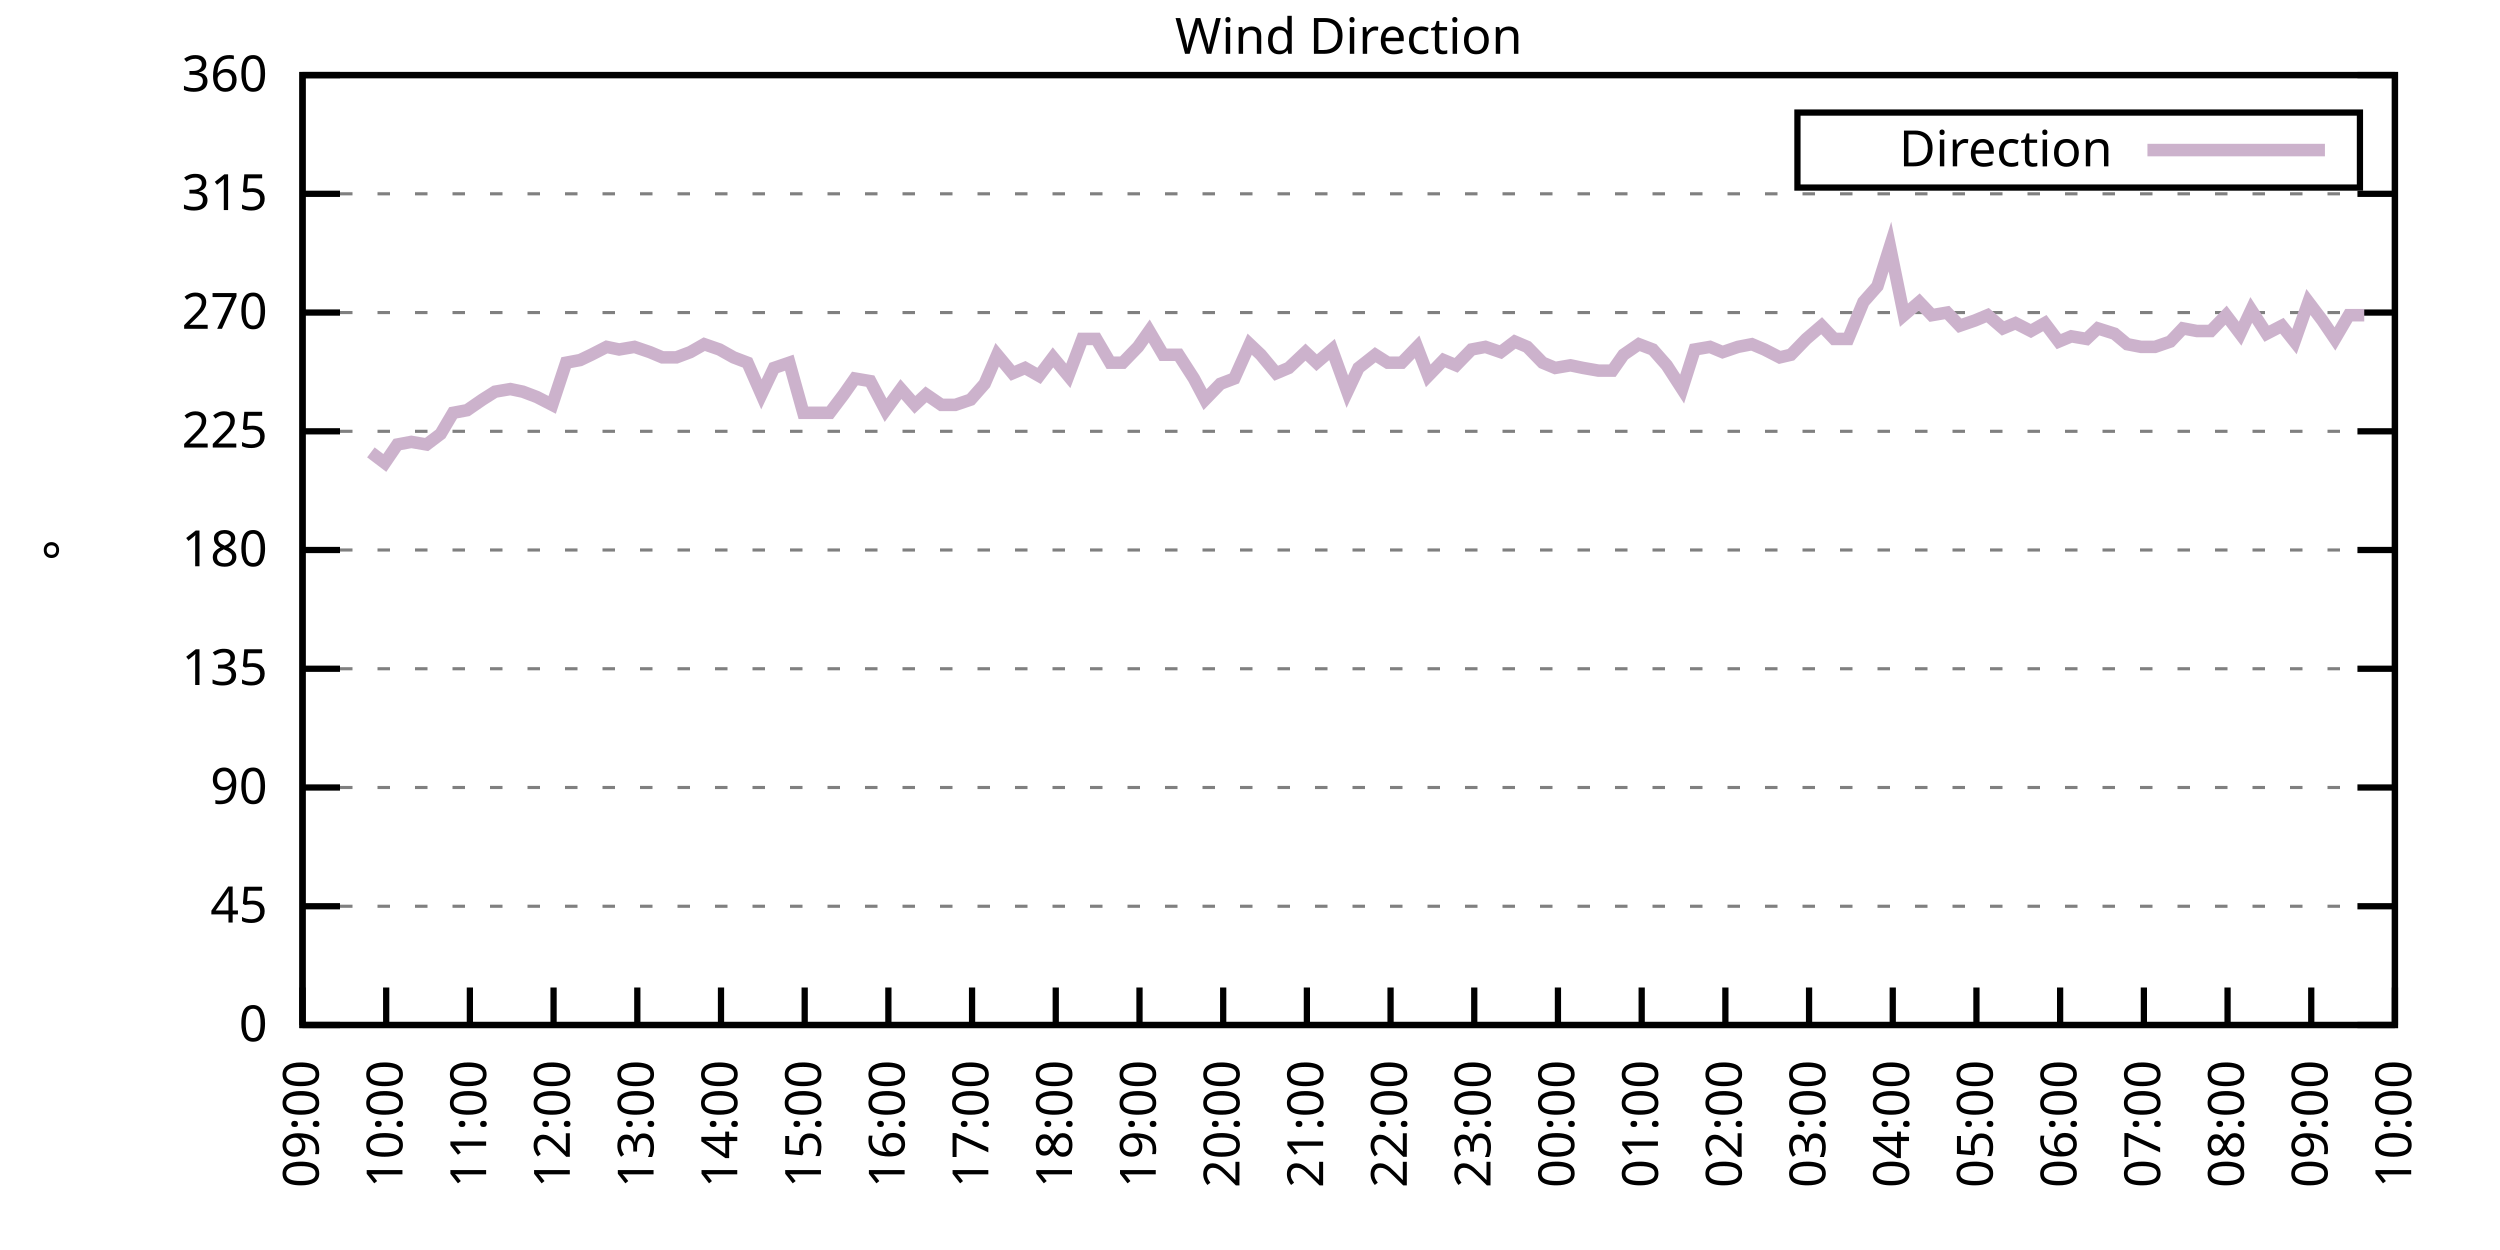
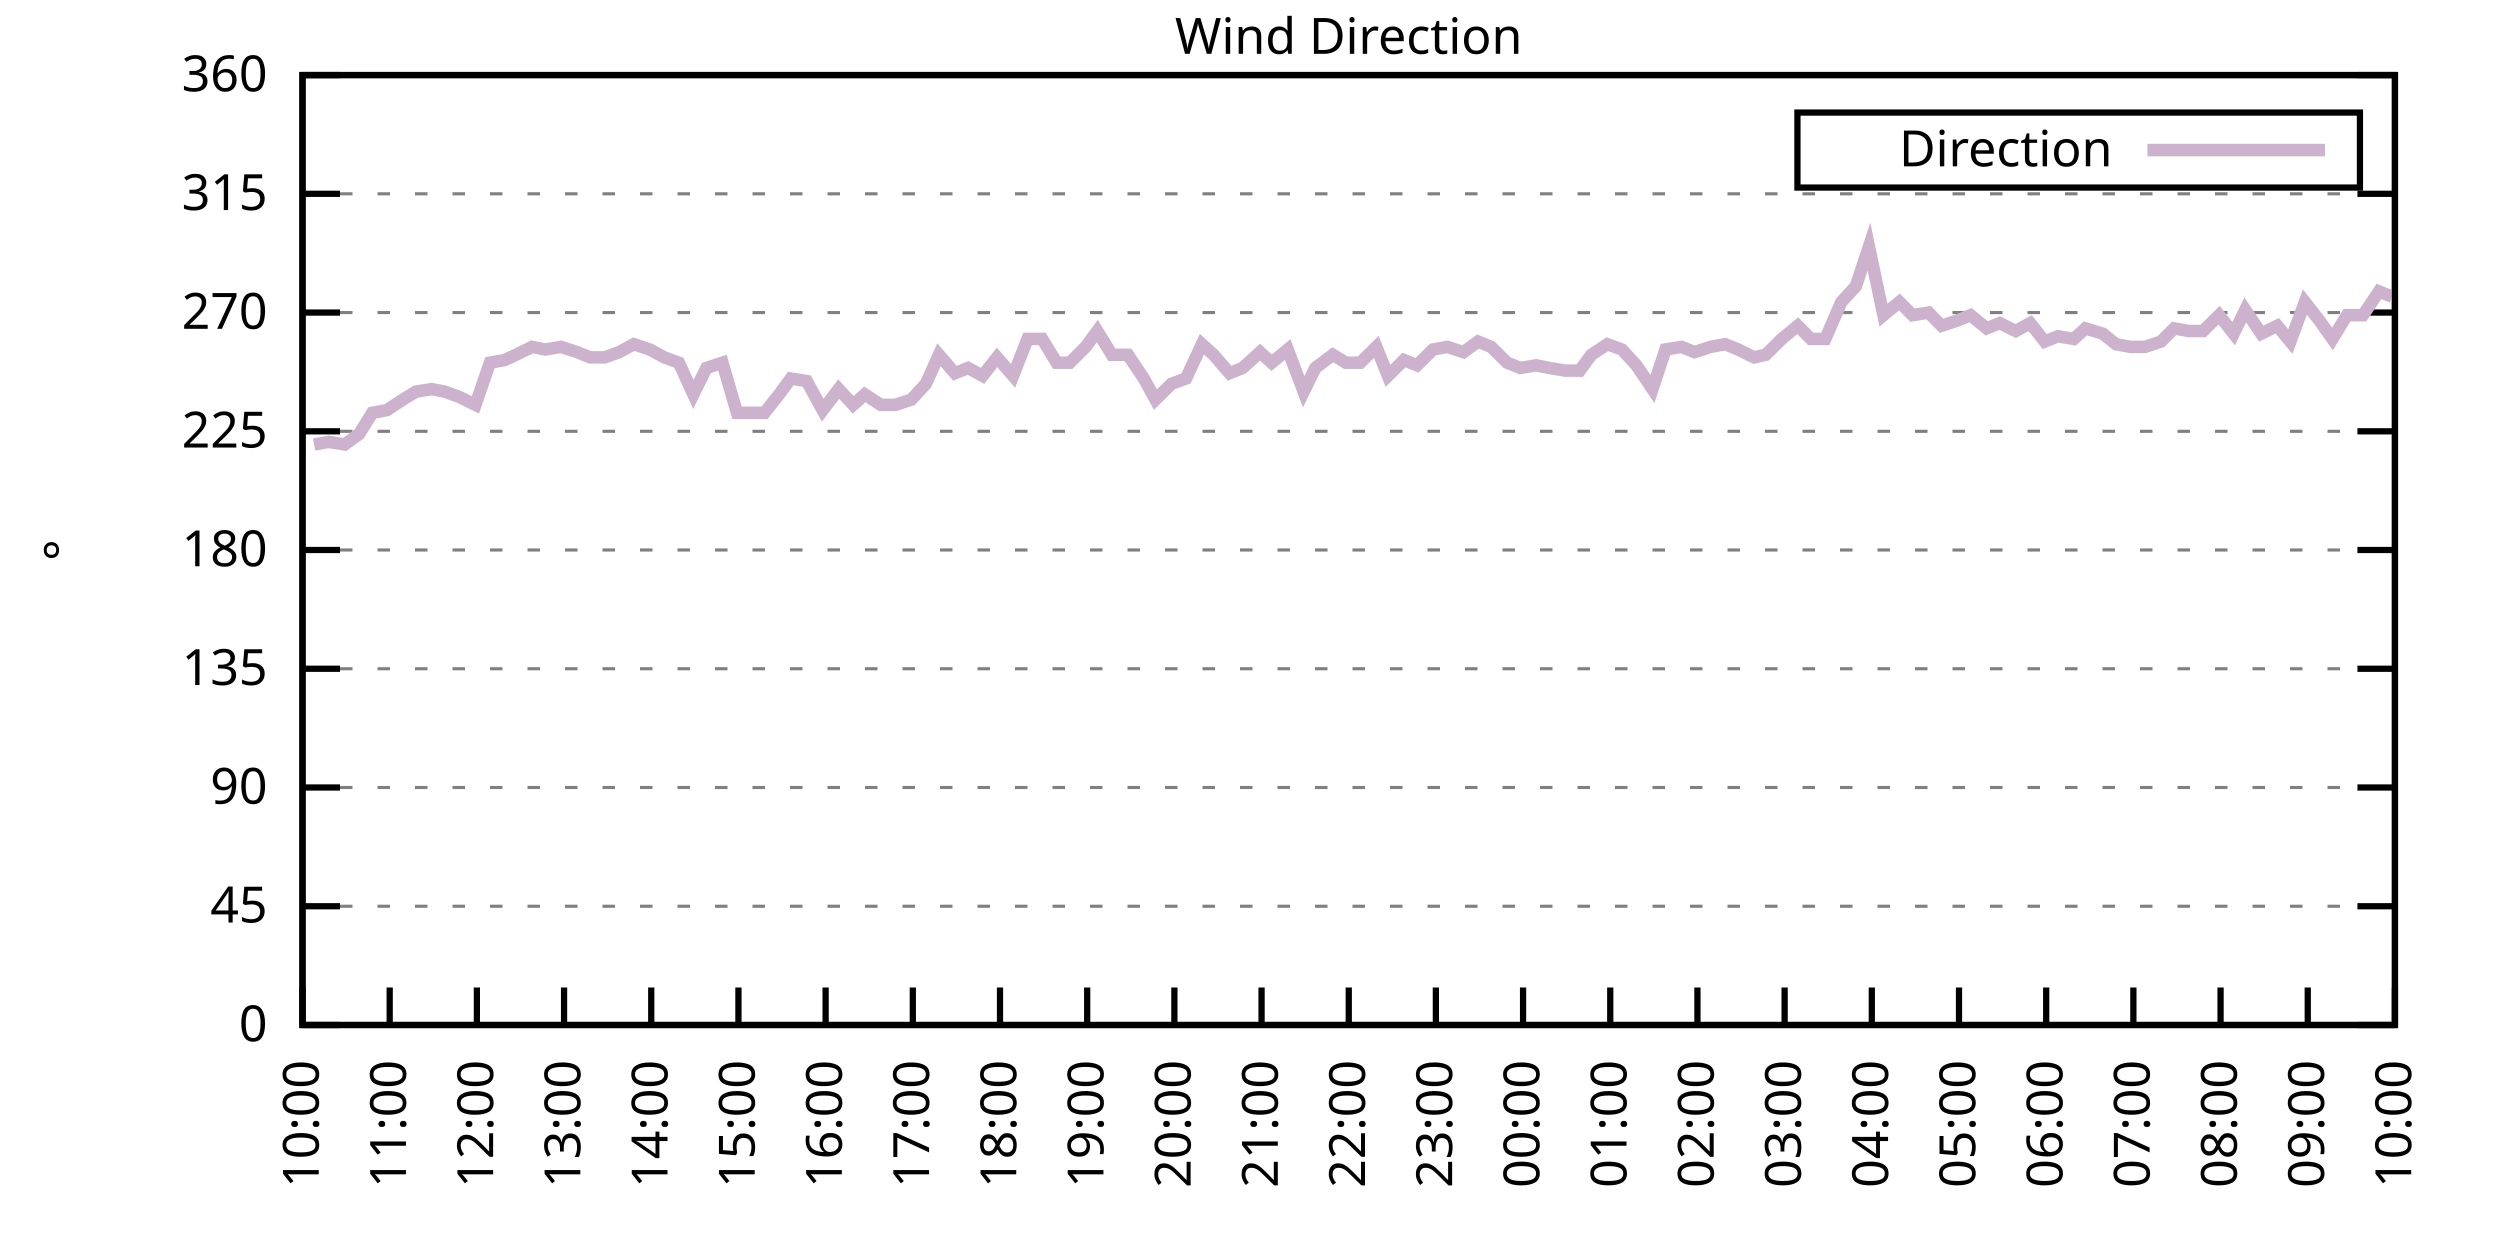
<svg xmlns="http://www.w3.org/2000/svg" xmlns:xlink="http://www.w3.org/1999/xlink" width="400" height="200" viewBox="0 0 400 200">
  <g id="gnuplot_canvas">
    <rect x="0" y="0" width="400" height="200" fill="none" />
    <defs>
      <circle id="gpDot" r="0.5" stroke-width="0.5" stroke="currentColor" />
      <path id="gpPt0" stroke-width="0.333" stroke="currentColor" d="M-1,0 h2 M0,-1 v2" />
      <path id="gpPt1" stroke-width="0.333" stroke="currentColor" d="M-1,-1 L1,1 M1,-1 L-1,1" />
      <path id="gpPt2" stroke-width="0.333" stroke="currentColor" d="M-1,0 L1,0 M0,-1 L0,1 M-1,-1 L1,1 M-1,1 L1,-1" />
      <rect id="gpPt3" stroke-width="0.333" stroke="currentColor" x="-1" y="-1" width="2" height="2" />
      <rect id="gpPt4" stroke-width="0.333" stroke="currentColor" fill="currentColor" x="-1" y="-1" width="2" height="2" />
      <circle id="gpPt5" stroke-width="0.333" stroke="currentColor" cx="0" cy="0" r="1" />
      <use xlink:href="#gpPt5" id="gpPt6" fill="currentColor" stroke="none" />
      <path id="gpPt7" stroke-width="0.333" stroke="currentColor" d="M0,-1.33 L-1.33,0.67 L1.33,0.67 z" />
      <use xlink:href="#gpPt7" id="gpPt8" fill="currentColor" stroke="none" />
      <use xlink:href="#gpPt7" id="gpPt9" stroke="currentColor" transform="rotate(180)" />
      <use xlink:href="#gpPt9" id="gpPt10" fill="currentColor" stroke="none" />
      <use xlink:href="#gpPt3" id="gpPt11" stroke="currentColor" transform="rotate(45)" />
      <use xlink:href="#gpPt11" id="gpPt12" fill="currentColor" stroke="none" />
      <path id="gpPt13" stroke-width="0.333" stroke="currentColor" d="M0,1.330 L1.265,0.411 L0.782,-1.067 L-0.782,-1.076 L-1.265,0.411 z" />
      <use xlink:href="#gpPt13" id="gpPt14" fill="currentColor" stroke="none" />
      <filter id="textbox" filterUnits="objectBoundingBox" x="0" y="0" height="1" width="1">
        <feFlood flood-color="white" flood-opacity="1" result="bgnd" />
        <feComposite in="SourceGraphic" in2="bgnd" operator="atop" />
      </filter>
      <filter id="greybox" filterUnits="objectBoundingBox" x="0" y="0" height="1" width="1">
        <feFlood flood-color="lightgrey" flood-opacity="1" result="grey" />
        <feComposite in="SourceGraphic" in2="grey" operator="atop" />
      </filter>
    </defs>
    <g fill="none" color="white" stroke="currentColor" stroke-width="1.00" stroke-linecap="butt" stroke-linejoin="miter">
</g>
    <g fill="none" color="black" stroke="currentColor" stroke-width="1.00" stroke-linecap="butt" stroke-linejoin="miter">
      <g stroke="none" shape-rendering="crispEdges">
        <polygon fill="rgb(255, 255, 255)" points="48.40,164.00 383.18,164.00 383.18,12.02 48.40,12.02 " />
      </g>
    </g>
    <g fill="none" color="black" stroke="currentColor" stroke-width="1.00" stroke-linecap="butt" stroke-linejoin="miter">
</g>
    <g fill="none" color="black" stroke="black" stroke-width="0.50" stroke-linecap="butt" stroke-linejoin="miter">
</g>
    <g fill="none" color="gray" stroke="currentColor" stroke-width="0.50" stroke-linecap="butt" stroke-linejoin="miter">
      <path stroke="gray" stroke-dasharray="2,4" class="gridline" d="M48.40,164.00 L383.19,164.00  " />
    </g>
    <g fill="none" color="gray" stroke="gray" stroke-width="1.00" stroke-linecap="butt" stroke-linejoin="miter">
</g>
    <g fill="none" color="black" stroke="currentColor" stroke-width="1.00" stroke-linecap="butt" stroke-linejoin="miter">
      <path stroke="black" d="M48.40,164.00 L54.40,164.00 M383.19,164.00 L377.19,164.00  " />
      <g transform="translate(42.80,166.60)" stroke="none" fill="black" font-family="Sans" font-size="8.00" text-anchor="end">
        <text>
          <tspan font-family="Sans"> 0</tspan>
        </text>
      </g>
    </g>
    <g fill="none" color="black" stroke="currentColor" stroke-width="1.00" stroke-linecap="butt" stroke-linejoin="miter">
</g>
    <g fill="none" color="black" stroke="black" stroke-width="0.50" stroke-linecap="butt" stroke-linejoin="miter">
</g>
    <g fill="none" color="gray" stroke="currentColor" stroke-width="0.50" stroke-linecap="butt" stroke-linejoin="miter">
      <path stroke="gray" stroke-dasharray="2,4" class="gridline" d="M48.40,145.00 L383.19,145.00  " />
    </g>
    <g fill="none" color="gray" stroke="gray" stroke-width="1.00" stroke-linecap="butt" stroke-linejoin="miter">
</g>
    <g fill="none" color="black" stroke="currentColor" stroke-width="1.00" stroke-linecap="butt" stroke-linejoin="miter">
      <path stroke="black" d="M48.40,145.00 L54.40,145.00 M383.19,145.00 L377.19,145.00  " />
      <g transform="translate(42.80,147.60)" stroke="none" fill="black" font-family="Sans" font-size="8.00" text-anchor="end">
        <text>
          <tspan font-family="Sans"> 45</tspan>
        </text>
      </g>
    </g>
    <g fill="none" color="black" stroke="currentColor" stroke-width="1.00" stroke-linecap="butt" stroke-linejoin="miter">
</g>
    <g fill="none" color="black" stroke="black" stroke-width="0.50" stroke-linecap="butt" stroke-linejoin="miter">
</g>
    <g fill="none" color="gray" stroke="currentColor" stroke-width="0.50" stroke-linecap="butt" stroke-linejoin="miter">
      <path stroke="gray" stroke-dasharray="2,4" class="gridline" d="M48.40,126.00 L383.19,126.00  " />
    </g>
    <g fill="none" color="gray" stroke="gray" stroke-width="1.00" stroke-linecap="butt" stroke-linejoin="miter">
</g>
    <g fill="none" color="black" stroke="currentColor" stroke-width="1.00" stroke-linecap="butt" stroke-linejoin="miter">
      <path stroke="black" d="M48.40,126.00 L54.40,126.00 M383.19,126.00 L377.19,126.00  " />
      <g transform="translate(42.80,128.60)" stroke="none" fill="black" font-family="Sans" font-size="8.00" text-anchor="end">
        <text>
          <tspan font-family="Sans"> 90</tspan>
        </text>
      </g>
    </g>
    <g fill="none" color="black" stroke="currentColor" stroke-width="1.00" stroke-linecap="butt" stroke-linejoin="miter">
</g>
    <g fill="none" color="black" stroke="black" stroke-width="0.50" stroke-linecap="butt" stroke-linejoin="miter">
</g>
    <g fill="none" color="gray" stroke="currentColor" stroke-width="0.50" stroke-linecap="butt" stroke-linejoin="miter">
      <path stroke="gray" stroke-dasharray="2,4" class="gridline" d="M48.40,107.00 L383.19,107.00  " />
    </g>
    <g fill="none" color="gray" stroke="gray" stroke-width="1.00" stroke-linecap="butt" stroke-linejoin="miter">
</g>
    <g fill="none" color="black" stroke="currentColor" stroke-width="1.00" stroke-linecap="butt" stroke-linejoin="miter">
      <path stroke="black" d="M48.40,107.00 L54.40,107.00 M383.19,107.00 L377.19,107.00  " />
      <g transform="translate(42.80,109.60)" stroke="none" fill="black" font-family="Sans" font-size="8.00" text-anchor="end">
        <text>
          <tspan font-family="Sans"> 135</tspan>
        </text>
      </g>
    </g>
    <g fill="none" color="black" stroke="currentColor" stroke-width="1.00" stroke-linecap="butt" stroke-linejoin="miter">
</g>
    <g fill="none" color="black" stroke="black" stroke-width="0.50" stroke-linecap="butt" stroke-linejoin="miter">
</g>
    <g fill="none" color="gray" stroke="currentColor" stroke-width="0.50" stroke-linecap="butt" stroke-linejoin="miter">
      <path stroke="gray" stroke-dasharray="2,4" class="gridline" d="M48.40,88.00 L383.19,88.00  " />
    </g>
    <g fill="none" color="gray" stroke="gray" stroke-width="1.00" stroke-linecap="butt" stroke-linejoin="miter">
</g>
    <g fill="none" color="black" stroke="currentColor" stroke-width="1.00" stroke-linecap="butt" stroke-linejoin="miter">
      <path stroke="black" d="M48.40,88.00 L54.40,88.00 M383.19,88.00 L377.19,88.00  " />
      <g transform="translate(42.80,90.60)" stroke="none" fill="black" font-family="Sans" font-size="8.00" text-anchor="end">
        <text>
          <tspan font-family="Sans"> 180</tspan>
        </text>
      </g>
    </g>
    <g fill="none" color="black" stroke="currentColor" stroke-width="1.00" stroke-linecap="butt" stroke-linejoin="miter">
</g>
    <g fill="none" color="black" stroke="black" stroke-width="0.50" stroke-linecap="butt" stroke-linejoin="miter">
</g>
    <g fill="none" color="gray" stroke="currentColor" stroke-width="0.50" stroke-linecap="butt" stroke-linejoin="miter">
      <path stroke="gray" stroke-dasharray="2,4" class="gridline" d="M48.40,69.01 L383.19,69.01  " />
    </g>
    <g fill="none" color="gray" stroke="gray" stroke-width="1.00" stroke-linecap="butt" stroke-linejoin="miter">
</g>
    <g fill="none" color="black" stroke="currentColor" stroke-width="1.00" stroke-linecap="butt" stroke-linejoin="miter">
      <path stroke="black" d="M48.40,69.01 L54.40,69.01 M383.19,69.01 L377.19,69.01  " />
      <g transform="translate(42.80,71.61)" stroke="none" fill="black" font-family="Sans" font-size="8.00" text-anchor="end">
        <text>
          <tspan font-family="Sans"> 225</tspan>
        </text>
      </g>
    </g>
    <g fill="none" color="black" stroke="currentColor" stroke-width="1.00" stroke-linecap="butt" stroke-linejoin="miter">
</g>
    <g fill="none" color="black" stroke="black" stroke-width="0.50" stroke-linecap="butt" stroke-linejoin="miter">
</g>
    <g fill="none" color="gray" stroke="currentColor" stroke-width="0.50" stroke-linecap="butt" stroke-linejoin="miter">
      <path stroke="gray" stroke-dasharray="2,4" class="gridline" d="M48.40,50.01 L383.19,50.01  " />
    </g>
    <g fill="none" color="gray" stroke="gray" stroke-width="1.00" stroke-linecap="butt" stroke-linejoin="miter">
</g>
    <g fill="none" color="black" stroke="currentColor" stroke-width="1.00" stroke-linecap="butt" stroke-linejoin="miter">
      <path stroke="black" d="M48.40,50.01 L54.40,50.01 M383.19,50.01 L377.19,50.01  " />
      <g transform="translate(42.80,52.61)" stroke="none" fill="black" font-family="Sans" font-size="8.00" text-anchor="end">
        <text>
          <tspan font-family="Sans"> 270</tspan>
        </text>
      </g>
    </g>
    <g fill="none" color="black" stroke="currentColor" stroke-width="1.00" stroke-linecap="butt" stroke-linejoin="miter">
</g>
    <g fill="none" color="black" stroke="black" stroke-width="0.50" stroke-linecap="butt" stroke-linejoin="miter">
</g>
    <g fill="none" color="gray" stroke="currentColor" stroke-width="0.50" stroke-linecap="butt" stroke-linejoin="miter">
      <path stroke="gray" stroke-dasharray="2,4" class="gridline" d="M48.40,31.01 L383.19,31.01  " />
    </g>
    <g fill="none" color="gray" stroke="gray" stroke-width="1.00" stroke-linecap="butt" stroke-linejoin="miter">
</g>
    <g fill="none" color="black" stroke="currentColor" stroke-width="1.00" stroke-linecap="butt" stroke-linejoin="miter">
      <path stroke="black" d="M48.40,31.01 L54.40,31.01 M383.19,31.01 L377.19,31.01  " />
      <g transform="translate(42.80,33.61)" stroke="none" fill="black" font-family="Sans" font-size="8.00" text-anchor="end">
        <text>
          <tspan font-family="Sans"> 315</tspan>
        </text>
      </g>
    </g>
    <g fill="none" color="black" stroke="currentColor" stroke-width="1.00" stroke-linecap="butt" stroke-linejoin="miter">
</g>
    <g fill="none" color="black" stroke="black" stroke-width="0.50" stroke-linecap="butt" stroke-linejoin="miter">
</g>
    <g fill="none" color="gray" stroke="currentColor" stroke-width="0.50" stroke-linecap="butt" stroke-linejoin="miter">
      <path stroke="gray" stroke-dasharray="2,4" class="gridline" d="M48.40,12.01 L383.19,12.01  " />
    </g>
    <g fill="none" color="gray" stroke="gray" stroke-width="1.00" stroke-linecap="butt" stroke-linejoin="miter">
</g>
    <g fill="none" color="black" stroke="currentColor" stroke-width="1.00" stroke-linecap="butt" stroke-linejoin="miter">
      <path stroke="black" d="M48.40,12.01 L54.40,12.01 M383.19,12.01 L377.19,12.01  " />
      <g transform="translate(42.80,14.61)" stroke="none" fill="black" font-family="Sans" font-size="8.00" text-anchor="end">
        <text>
          <tspan font-family="Sans"> 360</tspan>
        </text>
      </g>
    </g>
    <g fill="none" color="black" stroke="currentColor" stroke-width="1.00" stroke-linecap="butt" stroke-linejoin="miter">
      <path stroke="black" d="M48.40,164.00 L48.40,158.00  " />
      <g transform="translate(51.00,169.60) rotate(270.00)" stroke="none" fill="black" font-family="Sans" font-size="8.00" text-anchor="end">
        <text>
-           <tspan font-family="Sans">09:00</tspan>
-         </text>
-       </g>
-     </g>
-     <g fill="none" color="black" stroke="currentColor" stroke-width="1.00" stroke-linecap="butt" stroke-linejoin="miter">
-       <path stroke="black" d="M61.79,164.00 L61.79,158.00  " />
-       <g transform="translate(64.39,169.60) rotate(270.00)" stroke="none" fill="black" font-family="Sans" font-size="8.00" text-anchor="end">
-         <text>
          <tspan font-family="Sans">10:00</tspan>
        </text>
      </g>
    </g>
    <g fill="none" color="black" stroke="currentColor" stroke-width="1.00" stroke-linecap="butt" stroke-linejoin="miter">
-       <path stroke="black" d="M75.18,164.00 L75.18,158.00  " />
-       <g transform="translate(77.78,169.60) rotate(270.00)" stroke="none" fill="black" font-family="Sans" font-size="8.00" text-anchor="end">
+       <path stroke="black" d="M62.35,164.00 L62.35,158.00  " />
+       <g transform="translate(64.95,169.60) rotate(270.00)" stroke="none" fill="black" font-family="Sans" font-size="8.00" text-anchor="end">
        <text>
          <tspan font-family="Sans">11:00</tspan>
        </text>
      </g>
    </g>
    <g fill="none" color="black" stroke="currentColor" stroke-width="1.00" stroke-linecap="butt" stroke-linejoin="miter">
-       <path stroke="black" d="M88.57,164.00 L88.57,158.00  " />
-       <g transform="translate(91.17,169.60) rotate(270.00)" stroke="none" fill="black" font-family="Sans" font-size="8.00" text-anchor="end">
+       <path stroke="black" d="M76.30,164.00 L76.30,158.00  " />
+       <g transform="translate(78.90,169.60) rotate(270.00)" stroke="none" fill="black" font-family="Sans" font-size="8.00" text-anchor="end">
        <text>
          <tspan font-family="Sans">12:00</tspan>
        </text>
      </g>
    </g>
    <g fill="none" color="black" stroke="currentColor" stroke-width="1.00" stroke-linecap="butt" stroke-linejoin="miter">
-       <path stroke="black" d="M101.97,164.00 L101.97,158.00  " />
-       <g transform="translate(104.57,169.60) rotate(270.00)" stroke="none" fill="black" font-family="Sans" font-size="8.00" text-anchor="end">
+       <path stroke="black" d="M90.25,164.00 L90.25,158.00  " />
+       <g transform="translate(92.85,169.60) rotate(270.00)" stroke="none" fill="black" font-family="Sans" font-size="8.00" text-anchor="end">
        <text>
          <tspan font-family="Sans">13:00</tspan>
        </text>
      </g>
    </g>
    <g fill="none" color="black" stroke="currentColor" stroke-width="1.00" stroke-linecap="butt" stroke-linejoin="miter">
-       <path stroke="black" d="M115.36,164.00 L115.36,158.00  " />
-       <g transform="translate(117.96,169.60) rotate(270.00)" stroke="none" fill="black" font-family="Sans" font-size="8.00" text-anchor="end">
+       <path stroke="black" d="M104.20,164.00 L104.20,158.00  " />
+       <g transform="translate(106.80,169.60) rotate(270.00)" stroke="none" fill="black" font-family="Sans" font-size="8.00" text-anchor="end">
        <text>
          <tspan font-family="Sans">14:00</tspan>
        </text>
      </g>
    </g>
    <g fill="none" color="black" stroke="currentColor" stroke-width="1.00" stroke-linecap="butt" stroke-linejoin="miter">
-       <path stroke="black" d="M128.75,164.00 L128.75,158.00  " />
-       <g transform="translate(131.35,169.60) rotate(270.00)" stroke="none" fill="black" font-family="Sans" font-size="8.00" text-anchor="end">
+       <path stroke="black" d="M118.15,164.00 L118.15,158.00  " />
+       <g transform="translate(120.75,169.60) rotate(270.00)" stroke="none" fill="black" font-family="Sans" font-size="8.00" text-anchor="end">
        <text>
          <tspan font-family="Sans">15:00</tspan>
        </text>
      </g>
    </g>
    <g fill="none" color="black" stroke="currentColor" stroke-width="1.00" stroke-linecap="butt" stroke-linejoin="miter">
-       <path stroke="black" d="M142.14,164.00 L142.14,158.00  " />
-       <g transform="translate(144.74,169.60) rotate(270.00)" stroke="none" fill="black" font-family="Sans" font-size="8.00" text-anchor="end">
+       <path stroke="black" d="M132.10,164.00 L132.10,158.00  " />
+       <g transform="translate(134.70,169.60) rotate(270.00)" stroke="none" fill="black" font-family="Sans" font-size="8.00" text-anchor="end">
        <text>
          <tspan font-family="Sans">16:00</tspan>
        </text>
      </g>
    </g>
    <g fill="none" color="black" stroke="currentColor" stroke-width="1.00" stroke-linecap="butt" stroke-linejoin="miter">
-       <path stroke="black" d="M155.53,164.00 L155.53,158.00  " />
-       <g transform="translate(158.13,169.60) rotate(270.00)" stroke="none" fill="black" font-family="Sans" font-size="8.00" text-anchor="end">
+       <path stroke="black" d="M146.05,164.00 L146.05,158.00  " />
+       <g transform="translate(148.65,169.60) rotate(270.00)" stroke="none" fill="black" font-family="Sans" font-size="8.00" text-anchor="end">
        <text>
          <tspan font-family="Sans">17:00</tspan>
        </text>
      </g>
    </g>
    <g fill="none" color="black" stroke="currentColor" stroke-width="1.00" stroke-linecap="butt" stroke-linejoin="miter">
-       <path stroke="black" d="M168.92,164.00 L168.92,158.00  " />
-       <g transform="translate(171.52,169.60) rotate(270.00)" stroke="none" fill="black" font-family="Sans" font-size="8.00" text-anchor="end">
+       <path stroke="black" d="M160.00,164.00 L160.00,158.00  " />
+       <g transform="translate(162.60,169.60) rotate(270.00)" stroke="none" fill="black" font-family="Sans" font-size="8.00" text-anchor="end">
        <text>
          <tspan font-family="Sans">18:00</tspan>
        </text>
      </g>
    </g>
    <g fill="none" color="black" stroke="currentColor" stroke-width="1.00" stroke-linecap="butt" stroke-linejoin="miter">
-       <path stroke="black" d="M182.32,164.00 L182.32,158.00  " />
-       <g transform="translate(184.92,169.60) rotate(270.00)" stroke="none" fill="black" font-family="Sans" font-size="8.00" text-anchor="end">
+       <path stroke="black" d="M173.95,164.00 L173.95,158.00  " />
+       <g transform="translate(176.55,169.60) rotate(270.00)" stroke="none" fill="black" font-family="Sans" font-size="8.00" text-anchor="end">
        <text>
          <tspan font-family="Sans">19:00</tspan>
        </text>
      </g>
    </g>
    <g fill="none" color="black" stroke="currentColor" stroke-width="1.00" stroke-linecap="butt" stroke-linejoin="miter">
-       <path stroke="black" d="M195.71,164.00 L195.71,158.00  " />
-       <g transform="translate(198.31,169.60) rotate(270.00)" stroke="none" fill="black" font-family="Sans" font-size="8.00" text-anchor="end">
+       <path stroke="black" d="M187.90,164.00 L187.90,158.00  " />
+       <g transform="translate(190.50,169.60) rotate(270.00)" stroke="none" fill="black" font-family="Sans" font-size="8.00" text-anchor="end">
        <text>
          <tspan font-family="Sans">20:00</tspan>
        </text>
      </g>
    </g>
    <g fill="none" color="black" stroke="currentColor" stroke-width="1.00" stroke-linecap="butt" stroke-linejoin="miter">
-       <path stroke="black" d="M209.10,164.00 L209.10,158.00  " />
-       <g transform="translate(211.70,169.60) rotate(270.00)" stroke="none" fill="black" font-family="Sans" font-size="8.00" text-anchor="end">
+       <path stroke="black" d="M201.85,164.00 L201.85,158.00  " />
+       <g transform="translate(204.45,169.60) rotate(270.00)" stroke="none" fill="black" font-family="Sans" font-size="8.00" text-anchor="end">
        <text>
          <tspan font-family="Sans">21:00</tspan>
        </text>
      </g>
    </g>
    <g fill="none" color="black" stroke="currentColor" stroke-width="1.00" stroke-linecap="butt" stroke-linejoin="miter">
-       <path stroke="black" d="M222.49,164.00 L222.49,158.00  " />
-       <g transform="translate(225.09,169.60) rotate(270.00)" stroke="none" fill="black" font-family="Sans" font-size="8.00" text-anchor="end">
+       <path stroke="black" d="M215.80,164.00 L215.80,158.00  " />
+       <g transform="translate(218.40,169.60) rotate(270.00)" stroke="none" fill="black" font-family="Sans" font-size="8.00" text-anchor="end">
        <text>
          <tspan font-family="Sans">22:00</tspan>
        </text>
      </g>
    </g>
    <g fill="none" color="black" stroke="currentColor" stroke-width="1.00" stroke-linecap="butt" stroke-linejoin="miter">
-       <path stroke="black" d="M235.88,164.00 L235.88,158.00  " />
-       <g transform="translate(238.48,169.60) rotate(270.00)" stroke="none" fill="black" font-family="Sans" font-size="8.00" text-anchor="end">
+       <path stroke="black" d="M229.74,164.00 L229.74,158.00  " />
+       <g transform="translate(232.34,169.60) rotate(270.00)" stroke="none" fill="black" font-family="Sans" font-size="8.00" text-anchor="end">
        <text>
          <tspan font-family="Sans">23:00</tspan>
        </text>
      </g>
    </g>
    <g fill="none" color="black" stroke="currentColor" stroke-width="1.00" stroke-linecap="butt" stroke-linejoin="miter">
-       <path stroke="black" d="M249.27,164.00 L249.27,158.00  " />
-       <g transform="translate(251.87,169.60) rotate(270.00)" stroke="none" fill="black" font-family="Sans" font-size="8.00" text-anchor="end">
+       <path stroke="black" d="M243.69,164.00 L243.69,158.00  " />
+       <g transform="translate(246.29,169.60) rotate(270.00)" stroke="none" fill="black" font-family="Sans" font-size="8.00" text-anchor="end">
        <text>
          <tspan font-family="Sans">00:00</tspan>
        </text>
      </g>
    </g>
    <g fill="none" color="black" stroke="currentColor" stroke-width="1.00" stroke-linecap="butt" stroke-linejoin="miter">
-       <path stroke="black" d="M262.67,164.00 L262.67,158.00  " />
-       <g transform="translate(265.27,169.60) rotate(270.00)" stroke="none" fill="black" font-family="Sans" font-size="8.00" text-anchor="end">
+       <path stroke="black" d="M257.64,164.00 L257.64,158.00  " />
+       <g transform="translate(260.24,169.60) rotate(270.00)" stroke="none" fill="black" font-family="Sans" font-size="8.00" text-anchor="end">
        <text>
          <tspan font-family="Sans">01:00</tspan>
        </text>
      </g>
    </g>
    <g fill="none" color="black" stroke="currentColor" stroke-width="1.00" stroke-linecap="butt" stroke-linejoin="miter">
-       <path stroke="black" d="M276.06,164.00 L276.06,158.00  " />
-       <g transform="translate(278.66,169.60) rotate(270.00)" stroke="none" fill="black" font-family="Sans" font-size="8.00" text-anchor="end">
+       <path stroke="black" d="M271.59,164.00 L271.59,158.00  " />
+       <g transform="translate(274.19,169.60) rotate(270.00)" stroke="none" fill="black" font-family="Sans" font-size="8.00" text-anchor="end">
        <text>
          <tspan font-family="Sans">02:00</tspan>
        </text>
      </g>
    </g>
    <g fill="none" color="black" stroke="currentColor" stroke-width="1.00" stroke-linecap="butt" stroke-linejoin="miter">
-       <path stroke="black" d="M289.45,164.00 L289.45,158.00  " />
-       <g transform="translate(292.05,169.60) rotate(270.00)" stroke="none" fill="black" font-family="Sans" font-size="8.00" text-anchor="end">
+       <path stroke="black" d="M285.54,164.00 L285.54,158.00  " />
+       <g transform="translate(288.14,169.60) rotate(270.00)" stroke="none" fill="black" font-family="Sans" font-size="8.00" text-anchor="end">
        <text>
          <tspan font-family="Sans">03:00</tspan>
        </text>
      </g>
    </g>
    <g fill="none" color="black" stroke="currentColor" stroke-width="1.00" stroke-linecap="butt" stroke-linejoin="miter">
-       <path stroke="black" d="M302.84,164.00 L302.84,158.00  " />
-       <g transform="translate(305.44,169.60) rotate(270.00)" stroke="none" fill="black" font-family="Sans" font-size="8.00" text-anchor="end">
+       <path stroke="black" d="M299.49,164.00 L299.49,158.00  " />
+       <g transform="translate(302.09,169.60) rotate(270.00)" stroke="none" fill="black" font-family="Sans" font-size="8.00" text-anchor="end">
        <text>
          <tspan font-family="Sans">04:00</tspan>
        </text>
      </g>
    </g>
    <g fill="none" color="black" stroke="currentColor" stroke-width="1.00" stroke-linecap="butt" stroke-linejoin="miter">
-       <path stroke="black" d="M316.23,164.00 L316.23,158.00  " />
-       <g transform="translate(318.83,169.60) rotate(270.00)" stroke="none" fill="black" font-family="Sans" font-size="8.00" text-anchor="end">
+       <path stroke="black" d="M313.44,164.00 L313.44,158.00  " />
+       <g transform="translate(316.04,169.60) rotate(270.00)" stroke="none" fill="black" font-family="Sans" font-size="8.00" text-anchor="end">
        <text>
          <tspan font-family="Sans">05:00</tspan>
        </text>
      </g>
    </g>
    <g fill="none" color="black" stroke="currentColor" stroke-width="1.00" stroke-linecap="butt" stroke-linejoin="miter">
-       <path stroke="black" d="M329.62,164.00 L329.62,158.00  " />
-       <g transform="translate(332.22,169.60) rotate(270.00)" stroke="none" fill="black" font-family="Sans" font-size="8.00" text-anchor="end">
+       <path stroke="black" d="M327.39,164.00 L327.39,158.00  " />
+       <g transform="translate(329.99,169.60) rotate(270.00)" stroke="none" fill="black" font-family="Sans" font-size="8.00" text-anchor="end">
        <text>
          <tspan font-family="Sans">06:00</tspan>
        </text>
      </g>
    </g>
    <g fill="none" color="black" stroke="currentColor" stroke-width="1.00" stroke-linecap="butt" stroke-linejoin="miter">
-       <path stroke="black" d="M343.02,164.00 L343.02,158.00  " />
-       <g transform="translate(345.62,169.60) rotate(270.00)" stroke="none" fill="black" font-family="Sans" font-size="8.00" text-anchor="end">
+       <path stroke="black" d="M341.34,164.00 L341.34,158.00  " />
+       <g transform="translate(343.94,169.60) rotate(270.00)" stroke="none" fill="black" font-family="Sans" font-size="8.00" text-anchor="end">
        <text>
          <tspan font-family="Sans">07:00</tspan>
        </text>
      </g>
    </g>
    <g fill="none" color="black" stroke="currentColor" stroke-width="1.00" stroke-linecap="butt" stroke-linejoin="miter">
-       <path stroke="black" d="M356.41,164.00 L356.41,158.00  " />
-       <g transform="translate(359.01,169.60) rotate(270.00)" stroke="none" fill="black" font-family="Sans" font-size="8.00" text-anchor="end">
+       <path stroke="black" d="M355.29,164.00 L355.29,158.00  " />
+       <g transform="translate(357.89,169.60) rotate(270.00)" stroke="none" fill="black" font-family="Sans" font-size="8.00" text-anchor="end">
        <text>
          <tspan font-family="Sans">08:00</tspan>
        </text>
      </g>
    </g>
    <g fill="none" color="black" stroke="currentColor" stroke-width="1.00" stroke-linecap="butt" stroke-linejoin="miter">
-       <path stroke="black" d="M369.80,164.00 L369.80,158.00  " />
-       <g transform="translate(372.40,169.60) rotate(270.00)" stroke="none" fill="black" font-family="Sans" font-size="8.00" text-anchor="end">
+       <path stroke="black" d="M369.24,164.00 L369.24,158.00  " />
+       <g transform="translate(371.84,169.60) rotate(270.00)" stroke="none" fill="black" font-family="Sans" font-size="8.00" text-anchor="end">
        <text>
          <tspan font-family="Sans">09:00</tspan>
        </text>
      </g>
    </g>
    <g fill="none" color="black" stroke="currentColor" stroke-width="1.00" stroke-linecap="butt" stroke-linejoin="miter">
      <path stroke="black" d="M383.19,164.00 L383.19,158.00  " />
      <g transform="translate(385.79,169.60) rotate(270.00)" stroke="none" fill="black" font-family="Sans" font-size="8.00" text-anchor="end">
        <text>
          <tspan font-family="Sans">10:00</tspan>
        </text>
      </g>
    </g>
    <g fill="none" color="black" stroke="currentColor" stroke-width="1.00" stroke-linecap="butt" stroke-linejoin="miter">
</g>
    <g fill="none" color="black" stroke="currentColor" stroke-width="1.00" stroke-linecap="butt" stroke-linejoin="miter">
      <path stroke="black" d="M48.40,12.01 L48.40,164.00 L383.19,164.00 L383.19,12.01 L48.40,12.01 Z  " />
    </g>
    <g fill="none" color="black" stroke="currentColor" stroke-width="1.00" stroke-linecap="butt" stroke-linejoin="miter">
</g>
    <g fill="none" color="black" stroke="currentColor" stroke-width="1.00" stroke-linecap="butt" stroke-linejoin="miter">
      <path stroke="black" d="M287.59,30.01 L287.59,18.01 L377.59,18.01 L377.59,30.01 L287.59,30.01 Z  " />
    </g>
    <g id="Wind_direction_plot_1">
      <g fill="none" color="white" stroke="black" stroke-width="2.00" stroke-linecap="butt" stroke-linejoin="miter">
</g>
      <g fill="none" color="black" stroke="currentColor" stroke-width="2.00" stroke-linecap="butt" stroke-linejoin="miter">
        <g transform="translate(337.99,26.61)" stroke="none" fill="black" font-family="Sans" font-size="8.00" text-anchor="end">
          <text>
            <tspan font-family="Sans">Direction</tspan>
          </text>
        </g>
      </g>
      <g fill="none" color="black" stroke="currentColor" stroke-width="2.00" stroke-linecap="butt" stroke-linejoin="miter">
-         <path stroke="rgb(204, 178, 204)" d="M343.59,24.01 L371.99,24.01 M59.34,72.38 L61.57,74.07 L63.58,71.12 L65.81,70.70 L68.26,71.12 L70.50,69.43   L72.50,66.05 L74.74,65.63 L77.19,63.94 L79.20,62.67 L81.66,62.25 L83.66,62.67 L85.90,63.52 L88.35,64.78   L90.58,58.03 L92.82,57.61 L94.60,56.76 L97.06,55.50 L99.06,55.92 L101.52,55.50 L103.98,56.34 L105.98,57.18   L108.22,57.18 L110.45,56.34 L112.68,55.07 L115.13,55.92 L117.37,57.18 L119.60,58.03 L121.83,63.10 L123.84,58.87   L126.29,58.03 L128.53,66.05 L132.77,66.05 L135.00,63.10 L136.78,60.56 L139.24,60.98 L141.69,65.63 L144.15,62.25   L146.38,64.78 L148.17,63.10 L150.62,64.78 L152.85,64.78 L155.31,63.94 L157.54,61.41 L159.55,56.76 L162.01,59.72   L164.01,58.87 L166.25,60.14 L168.48,57.18 L170.93,60.14 L173.17,54.23 L175.40,54.23 L177.63,58.03 L179.64,58.03   L182.09,55.50 L183.88,52.96 L186.11,56.76 L188.57,56.76 L191.02,60.56 L192.81,63.94 L195.26,61.41 L197.49,60.56   L199.95,55.07 L201.73,56.76 L204.19,59.72 L206.20,58.87 L208.88,56.34 L210.66,58.03 L213.12,55.92 L215.57,62.67   L217.36,58.87 L220.04,56.76 L222.04,58.03 L224.28,58.03 L226.73,55.50 L228.52,60.14 L230.97,57.61 L232.98,58.45   L235.44,55.92 L237.67,55.50 L240.12,56.34 L242.36,54.65 L244.36,55.50 L246.82,58.03 L248.83,58.87 L251.28,58.45   L253.29,58.87 L255.75,59.30 L257.98,59.30 L259.76,56.76 L262.22,55.07 L264.45,55.92 L266.68,58.45 L269.14,62.25   L271.15,55.92 L273.60,55.50 L275.61,56.34 L278.07,55.50 L280.30,55.07 L282.31,55.92 L284.76,57.18 L286.55,56.76   L289.00,54.23 L291.46,52.12 L293.47,54.23 L295.70,54.23 L298.15,48.32 L300.39,45.79 L302.39,39.45 L304.63,50.43   L307.08,48.32 L309.09,50.43 L311.54,50.01 L313.55,52.12 L316.01,51.27 L318.02,50.43 L320.47,52.54 L322.48,51.70   L324.94,52.96 L327.17,51.70 L329.40,54.65 L331.41,53.81 L333.86,54.23 L335.65,52.54 L338.33,53.39 L340.34,55.07   L342.57,55.50 L344.80,55.50 L347.26,54.65 L349.26,52.54 L351.50,52.96 L353.73,52.96 L356.18,50.43 L358.42,53.39   L360.20,49.59 L362.66,53.39 L365.11,52.12 L367.12,54.65 L369.35,48.32 L371.58,51.27 L373.59,54.23 L375.82,50.43   L378.28,50.43  " />
+         <path stroke="rgb(204, 178, 204)" d="M343.59,24.01 L371.99,24.01 M50.26,71.12 L52.58,70.70 L55.14,71.12 L57.47,69.43 L59.56,66.05 L61.88,65.63   L64.44,63.94 L66.53,62.67 L69.09,62.25 L71.18,62.67 L73.51,63.52 L76.07,64.78 L78.39,58.03 L80.72,57.61   L82.58,56.76 L85.13,55.50 L87.23,55.92 L89.78,55.50 L92.34,56.34 L94.43,57.18 L96.76,57.18 L99.08,56.34   L101.41,55.07 L103.97,55.92 L106.29,57.18 L108.62,58.03 L110.94,63.10 L113.03,58.87 L115.59,58.03 L117.92,66.05   L122.33,66.05 L124.66,63.10 L126.52,60.56 L129.08,60.98 L131.63,65.63 L134.19,62.25 L136.51,64.78 L138.37,63.10   L140.93,64.78 L143.26,64.78 L145.81,63.94 L148.14,61.41 L150.23,56.76 L152.79,59.72 L154.88,58.87 L157.21,60.14   L159.53,57.18 L162.09,60.14 L164.41,54.23 L166.74,54.23 L169.06,58.03 L171.16,58.03 L173.71,55.50 L175.57,52.96   L177.90,56.76 L180.46,56.76 L183.01,60.56 L184.87,63.94 L187.43,61.41 L189.76,60.56 L192.31,55.07 L194.17,56.76   L196.73,59.72 L198.82,58.87 L201.61,56.34 L203.47,58.03 L206.03,55.92 L208.59,62.67 L210.45,58.87 L213.24,56.76   L215.33,58.03 L217.65,58.03 L220.21,55.50 L222.07,60.14 L224.63,57.61 L226.72,58.45 L229.28,55.92 L231.60,55.50   L234.16,56.34 L236.49,54.65 L238.58,55.50 L241.14,58.03 L243.23,58.87 L245.79,58.45 L247.88,58.87 L250.44,59.30   L252.76,59.30 L254.62,56.76 L257.18,55.07 L259.50,55.92 L261.83,58.45 L264.39,62.25 L266.48,55.92 L269.04,55.50   L271.13,56.34 L273.69,55.50 L276.01,55.07 L278.10,55.92 L280.66,57.18 L282.52,56.76 L285.08,54.23 L287.64,52.12   L289.73,54.23 L292.05,54.23 L294.61,48.32 L296.94,45.79 L299.03,39.45 L301.35,50.43 L303.91,48.32 L306.00,50.43   L308.56,50.01 L310.65,52.12 L313.21,51.27 L315.30,50.43 L317.86,52.54 L319.95,51.70 L322.51,52.96 L324.83,51.70   L327.16,54.65 L329.25,53.81 L331.81,54.23 L333.67,52.54 L336.46,53.39 L338.55,55.07 L340.88,55.50 L343.20,55.50   L345.76,54.65 L347.85,52.54 L350.18,52.96 L352.50,52.96 L355.06,50.43 L357.38,53.39 L359.24,49.59 L361.80,53.39   L364.36,52.12 L366.45,54.65 L368.78,48.32 L371.10,51.27 L373.19,54.23 L375.52,50.43 L378.08,50.43 L380.63,46.63   L382.73,47.47  " />
      </g>
    </g>
    <g fill="none" color="black" stroke="currentColor" stroke-width="2.00" stroke-linecap="butt" stroke-linejoin="miter">
</g>
    <g fill="none" color="black" stroke="black" stroke-width="1.00" stroke-linecap="butt" stroke-linejoin="miter">
</g>
    <g fill="none" color="black" stroke="currentColor" stroke-width="1.00" stroke-linecap="butt" stroke-linejoin="miter">
      <path stroke="black" d="M48.40,12.01 L48.40,164.00 L383.19,164.00 L383.19,12.01 L48.40,12.01 Z  " />
      <g transform="translate(12.80,88.01) rotate(270.00)" stroke="none" fill="black" font-family="Sans" font-size="8.00" text-anchor="middle">
        <text>
          <tspan font-family="Sans">°</tspan>
        </text>
      </g>
    </g>
    <g fill="none" color="black" stroke="currentColor" stroke-width="1.00" stroke-linecap="butt" stroke-linejoin="miter">
</g>
    <g fill="none" color="black" stroke="currentColor" stroke-width="1.00" stroke-linecap="butt" stroke-linejoin="miter">
      <g transform="translate(215.79,8.61)" stroke="none" fill="black" font-family="Sans" font-size="8.00" text-anchor="middle">
        <text>
          <tspan font-family="Sans">Wind Direction</tspan>
        </text>
      </g>
    </g>
    <g fill="none" color="black" stroke="currentColor" stroke-width="1.00" stroke-linecap="butt" stroke-linejoin="miter">
</g>
  </g>
</svg>
